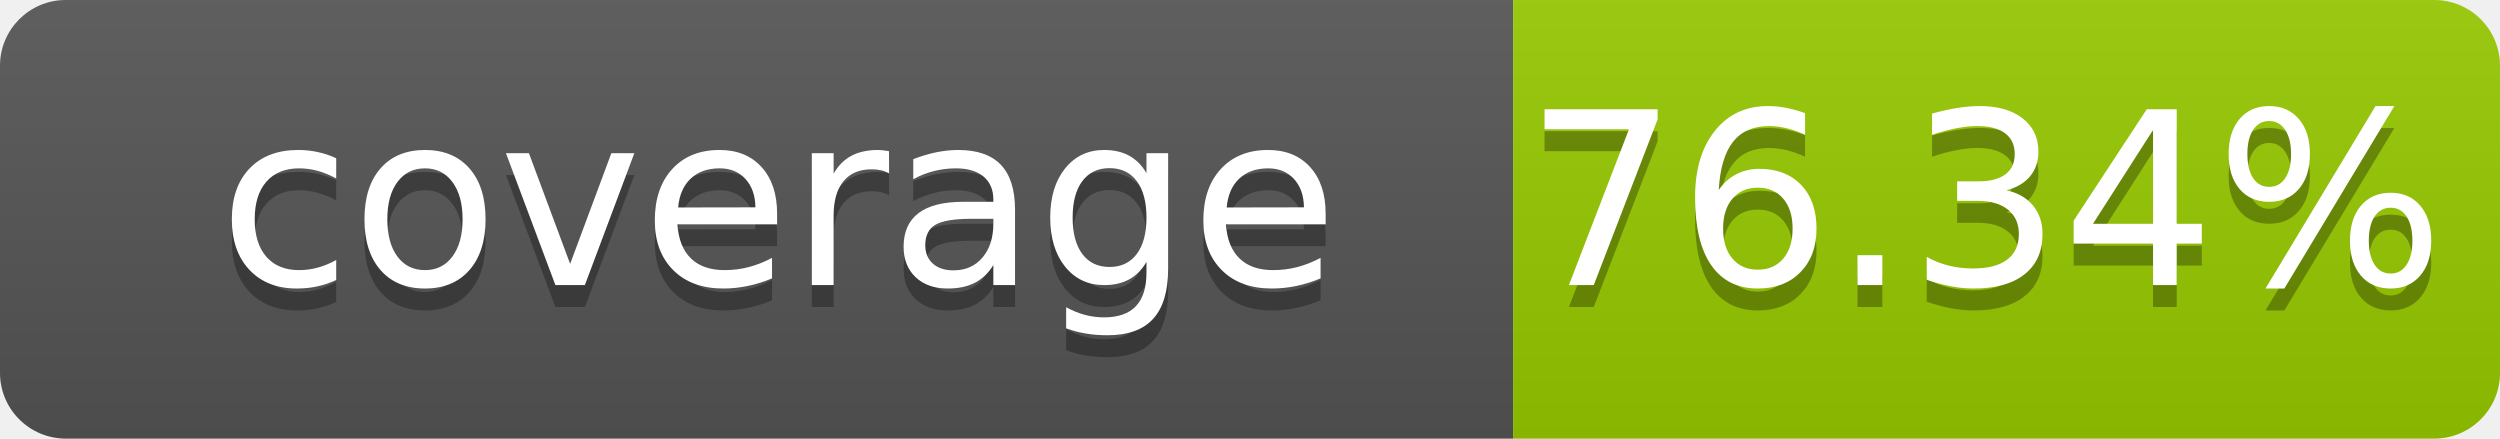
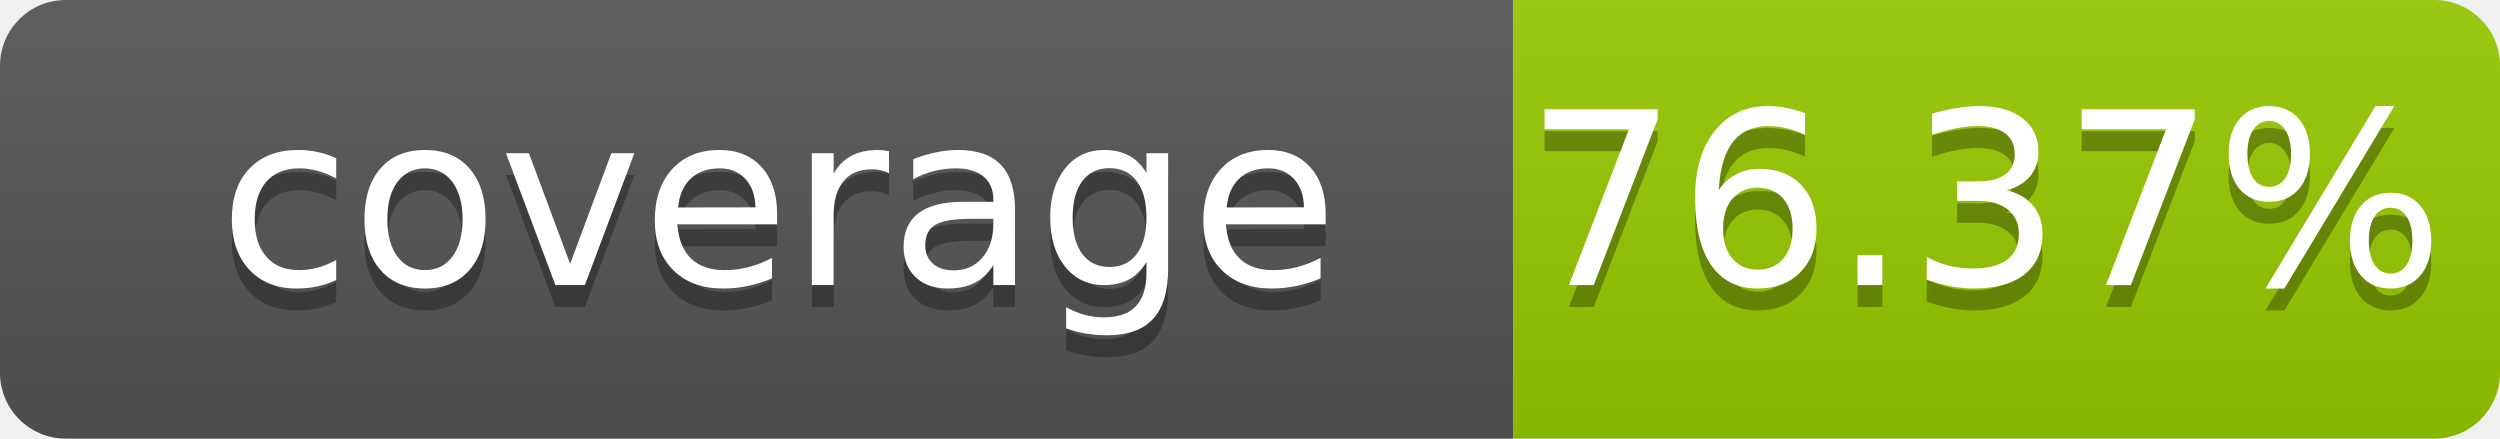
- <svg xmlns="http://www.w3.org/2000/svg" width="114" height="20" role="img" aria-label="coverage: 76.34%">
+ <svg xmlns="http://www.w3.org/2000/svg" width="114" height="20" role="img" aria-label="coverage: 76.37%">
  <linearGradient id="s" x2="0" y2="100%">
    <stop offset="0" stop-color="#bbb" stop-opacity=".1" />
    <stop offset="1" stop-opacity=".1" />
  </linearGradient>
  <clipPath id="r">
    <rect width="114" height="20" rx="3" fill="#fff" />
  </clipPath>
  <g clip-path="url(#r)">
    <rect width="69" height="20" fill="#555" />
    <rect x="69" width="45" height="20" fill="#97ca00" />
    <rect width="114" height="20" fill="url(#s)" />
  </g>
  <g fill="#fff" text-anchor="middle" font-family="Verdana,Geneva,DejaVu Sans,sans-serif" font-size="110" text-rendering="geometricPrecision">
    <text x="355" y="140" transform="scale(.1)" fill="#010101" fill-opacity=".3">coverage</text>
    <text x="355" y="130" transform="scale(.1)">coverage</text>
-     <text x="905" y="140" transform="scale(.1)" fill="#010101" fill-opacity=".3">76.34%</text>
-     <text x="905" y="130" transform="scale(.1)">76.34%</text>
+     <text x="905" y="140" transform="scale(.1)" fill="#010101" fill-opacity=".3">76.37%</text>
+     <text x="905" y="130" transform="scale(.1)">76.37%</text>
  </g>
</svg>
